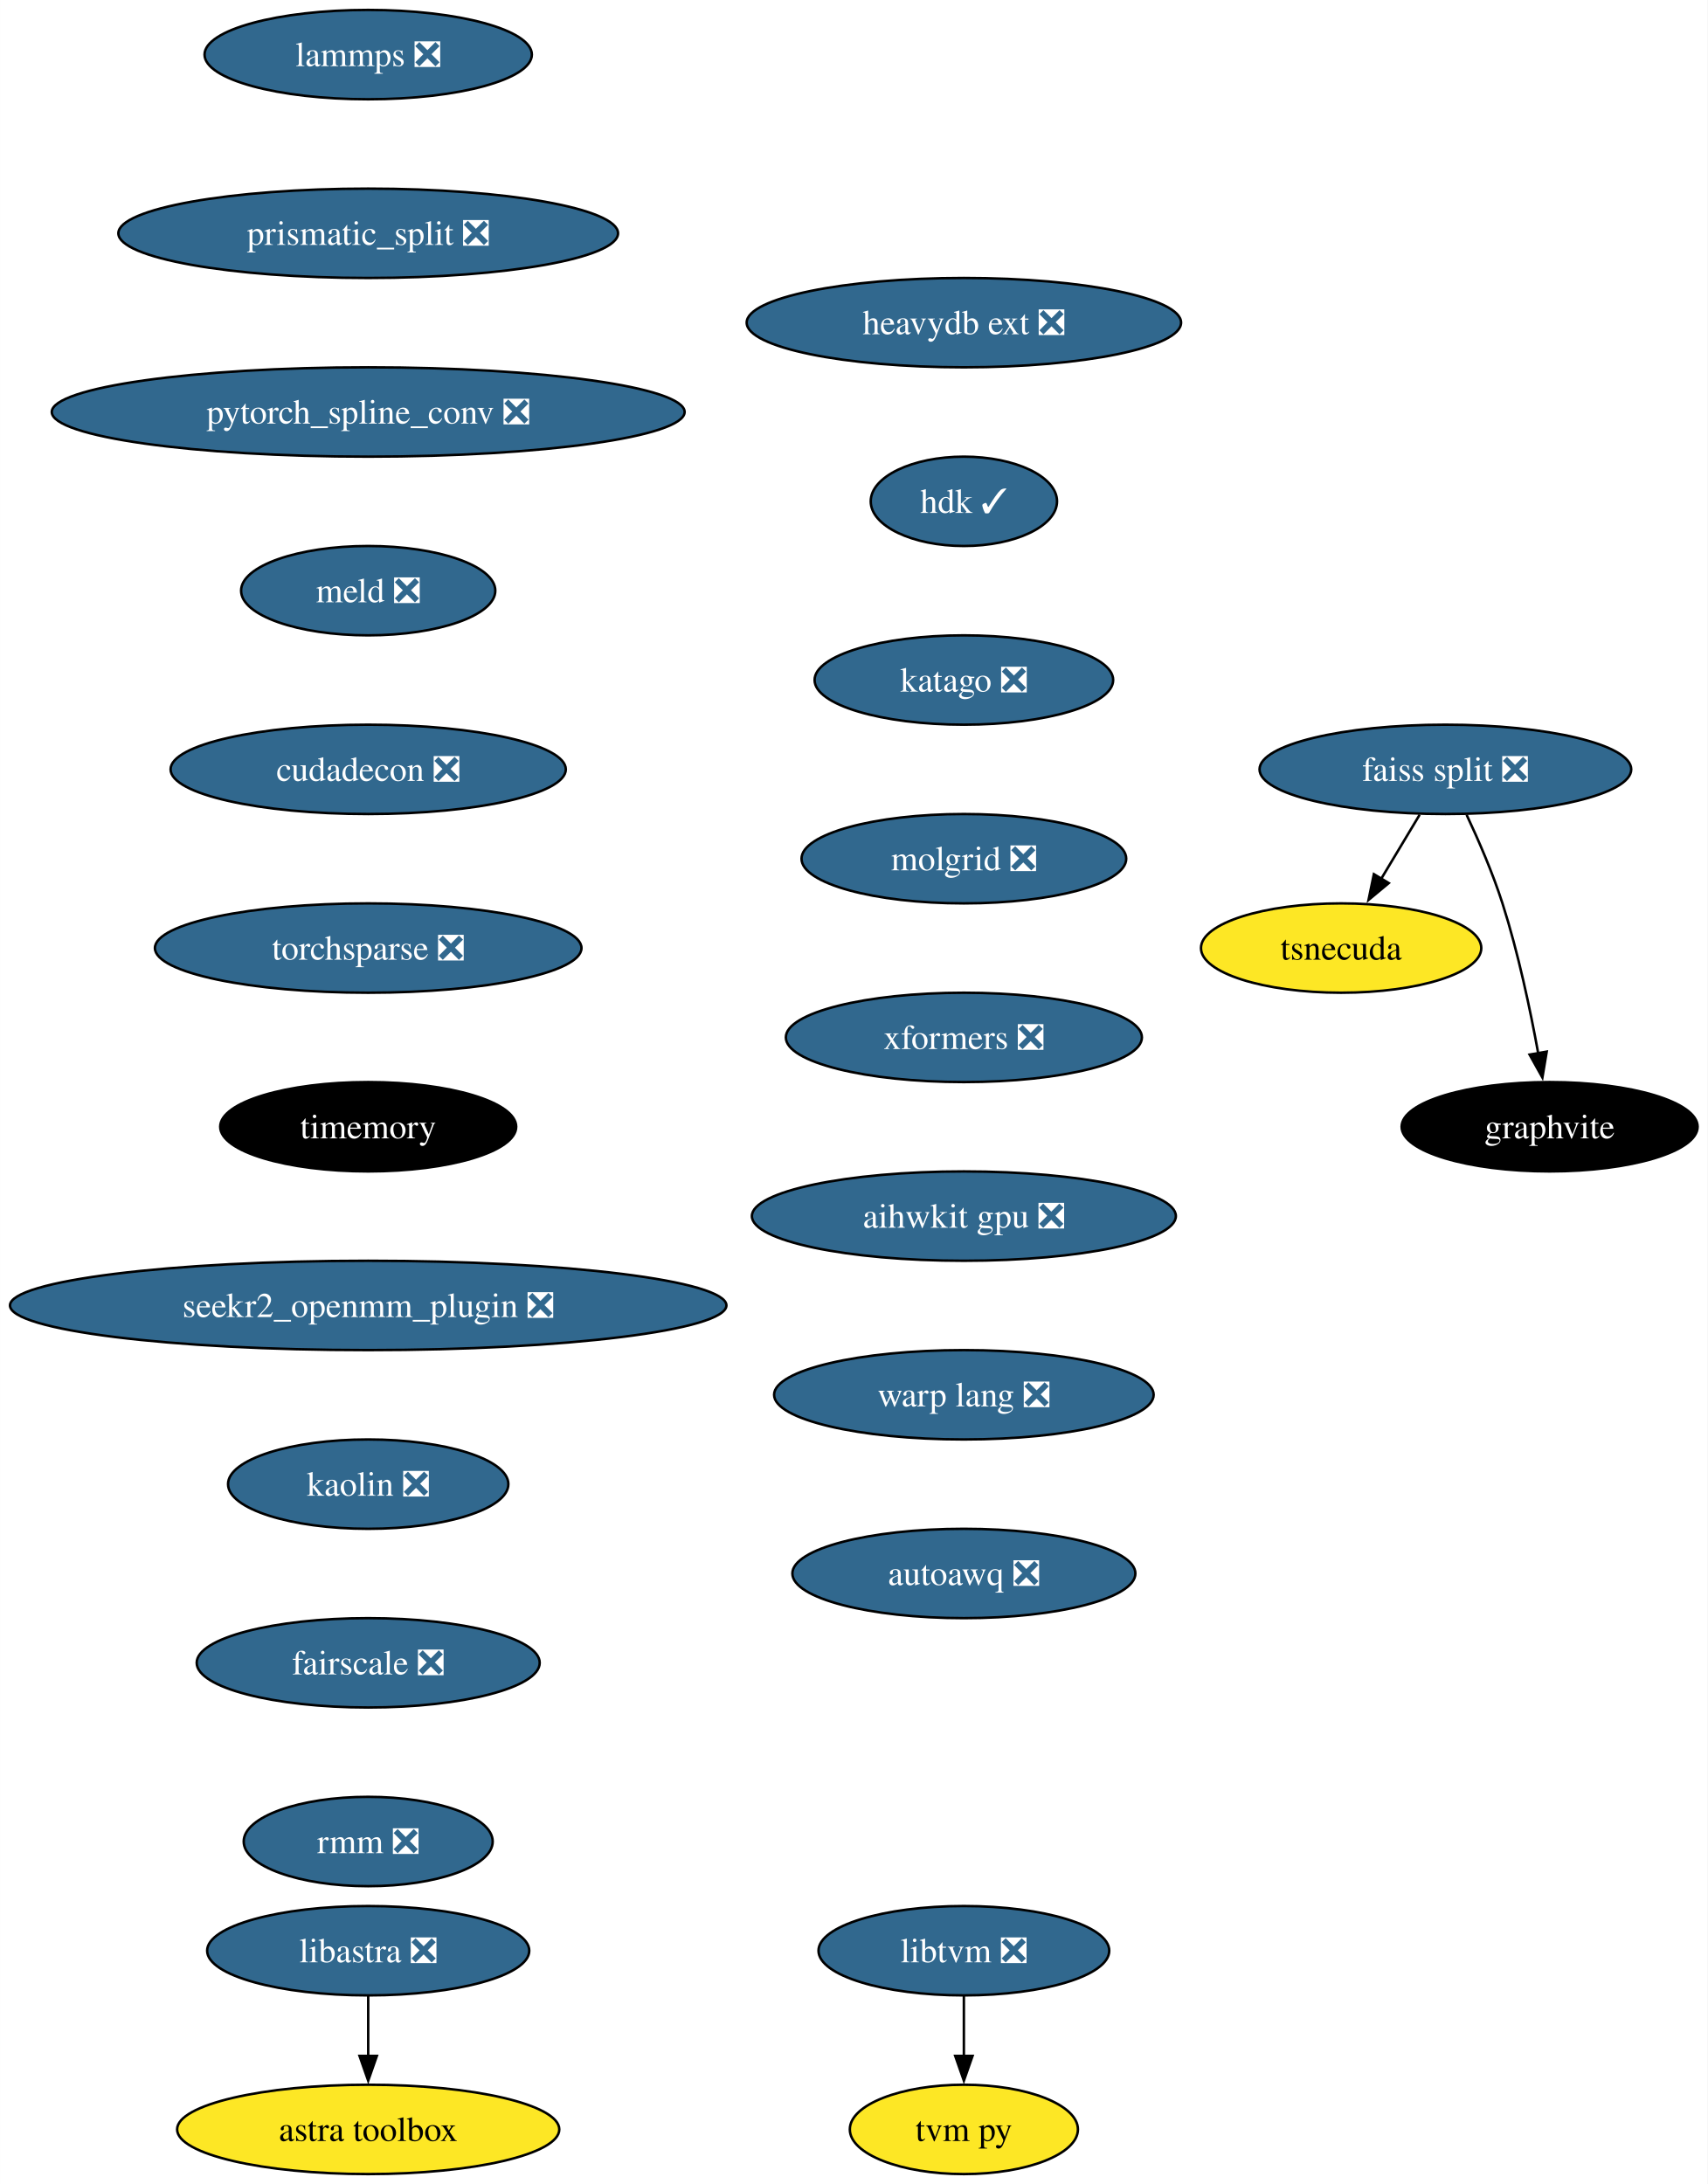
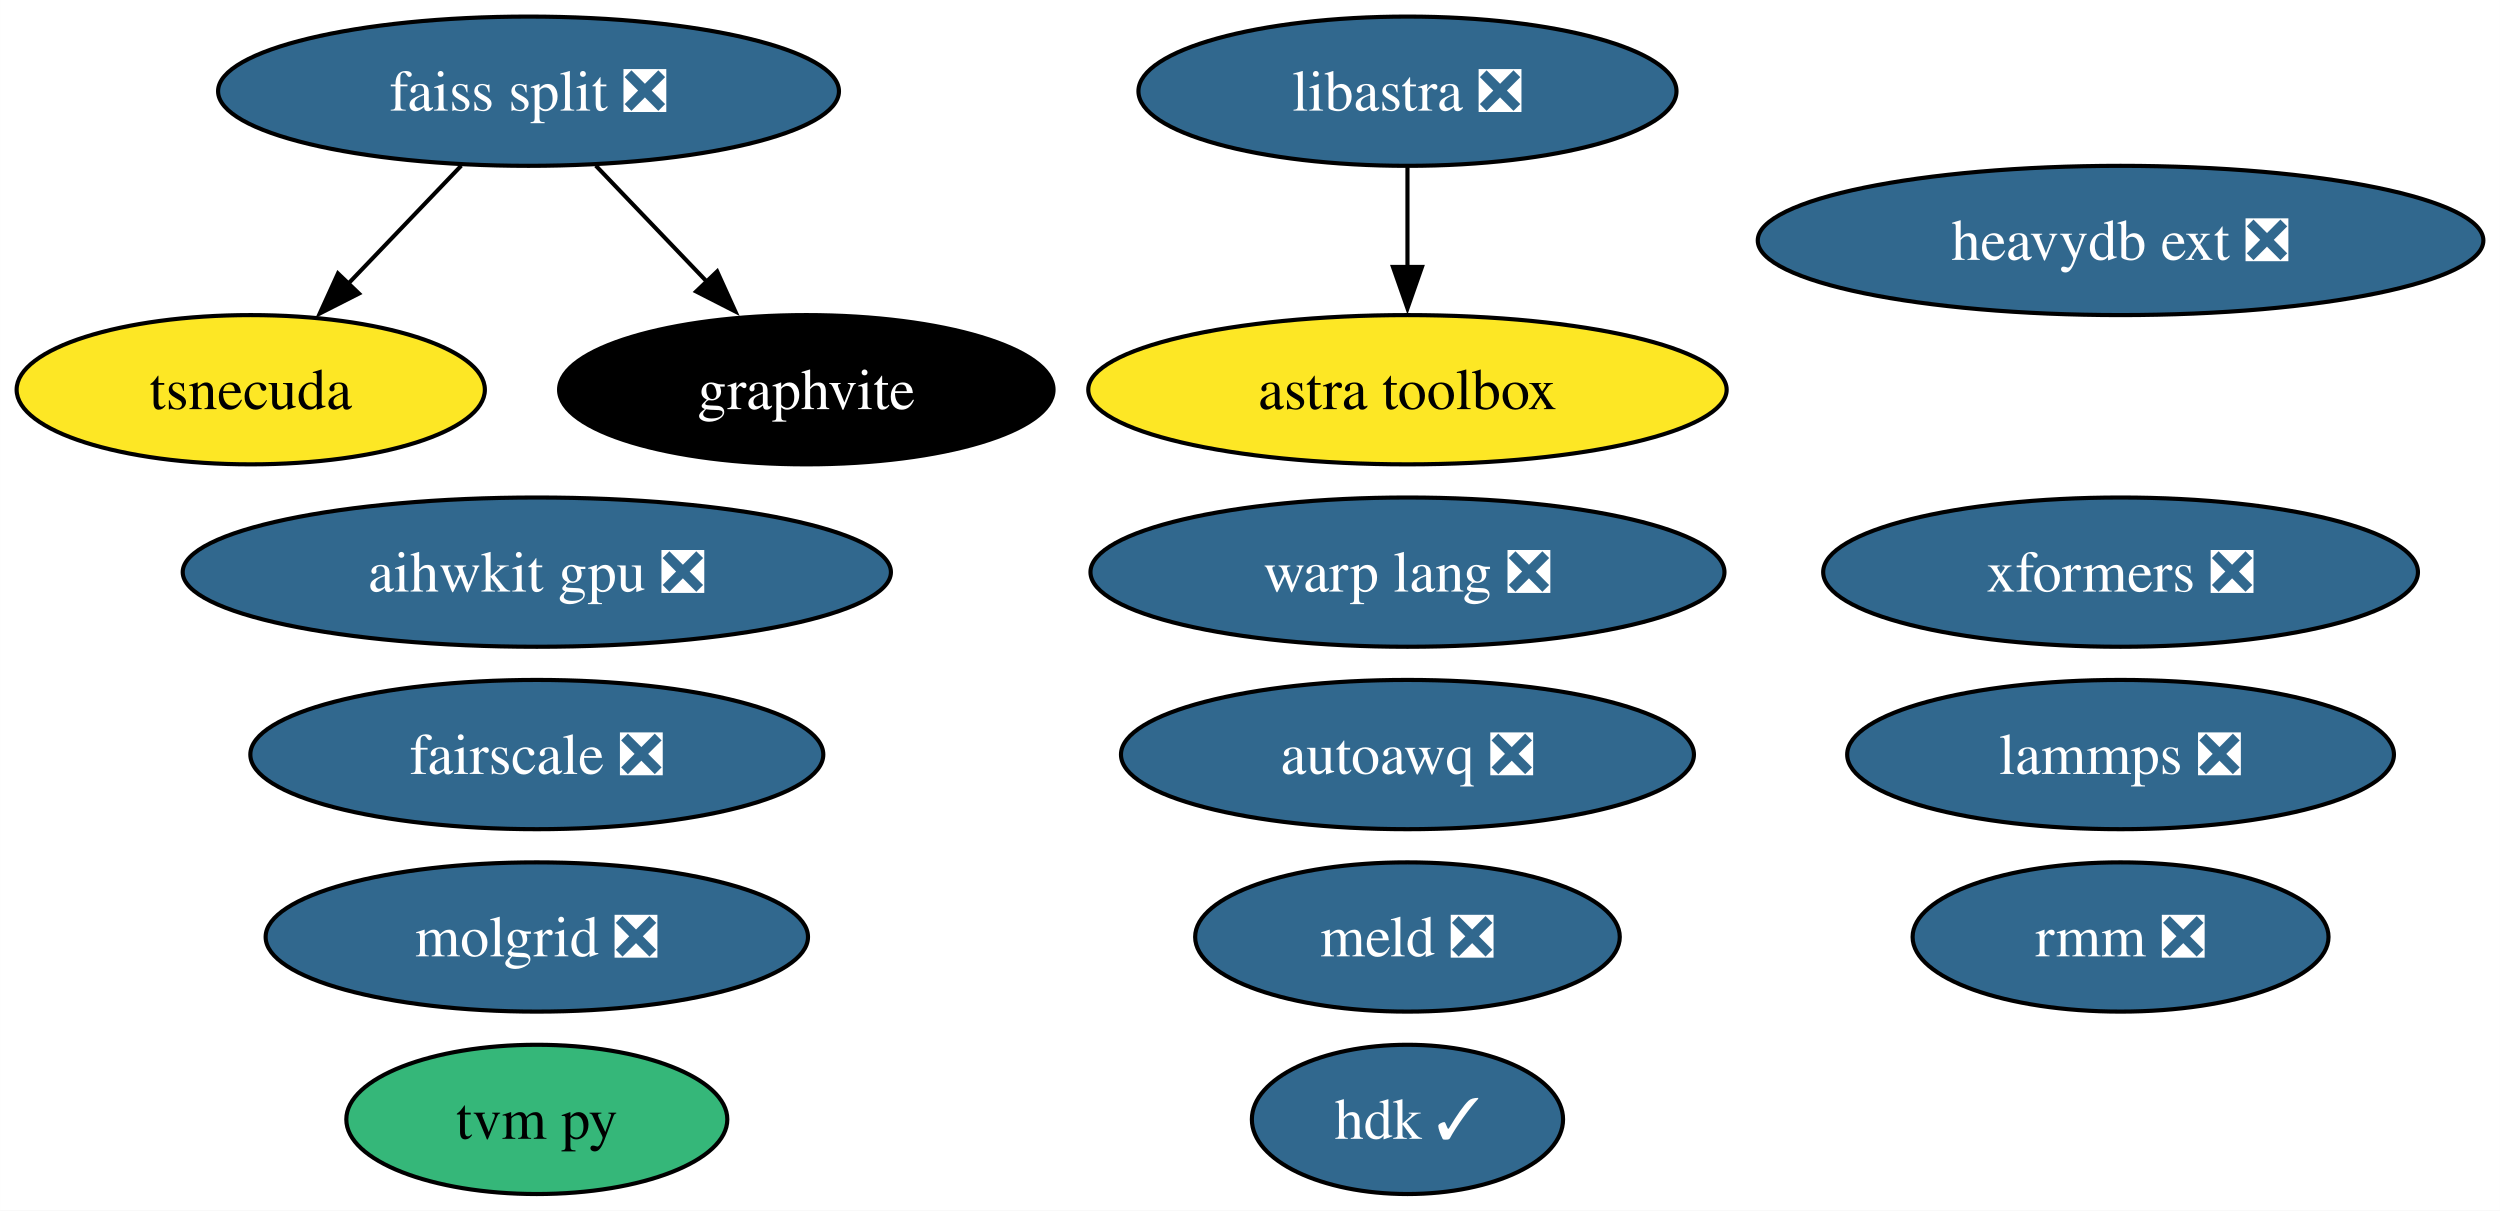
- <svg xmlns="http://www.w3.org/2000/svg" xmlns:xlink="http://www.w3.org/1999/xlink" width="688pt" height="880pt" viewBox="0.00 0.00 687.96 880.00">
-   <g id="graph0" class="graph" transform="scale(1 1) rotate(0) translate(4 876)">
-     <polygon fill="white" stroke="none" points="-4,4 -4,-876 683.96,-876 683.96,4 -4,4" />
+ <svg xmlns="http://www.w3.org/2000/svg" xmlns:xlink="http://www.w3.org/1999/xlink" width="603pt" height="292pt" viewBox="0.00 0.00 602.98 292.00">
+   <g id="graph0" class="graph" transform="scale(1 1) rotate(0) translate(4 288)">
+     <polygon fill="white" stroke="none" points="-4,4 -4,-288 598.98,-288 598.98,4 -4,4" />
    <g id="node1" class="node">
      <g id="a_node1">
        <a xlink:href="https://github.com/conda-forge/lammps-feedstock/pull/188" xlink:title="lammps ❎">
-           <ellipse fill="#31688e" stroke="black" cx="144.33" cy="-854" rx="65.94" ry="18" />
-           <text text-anchor="middle" x="144.33" y="-849.33" font-family="Times,serif" font-size="14.00" fill="white">lammps ❎</text>
+           <ellipse fill="#31688e" stroke="black" cx="507.47" cy="-106" rx="65.94" ry="18" />
+           <text text-anchor="middle" x="507.47" y="-101.33" font-family="Times,serif" font-size="14.00" fill="white">lammps ❎</text>
        </a>
      </g>
    </g>
    <g id="node2" class="node">
      <g id="a_node2">
-         <a xlink:href="https://github.com/conda-forge/prismatic_split-feedstock/pull/54" xlink:title="prismatic_split ❎">
-           <ellipse fill="#31688e" stroke="black" cx="144.33" cy="-782" rx="100.66" ry="18" />
-           <text text-anchor="middle" x="144.33" y="-777.33" font-family="Times,serif" font-size="14.00" fill="white">prismatic_split ❎</text>
-         </a>
-       </g>
-     </g>
-     <g id="node3" class="node">
-       <g id="a_node3">
-         <a xlink:href="https://github.com/conda-forge/pytorch_spline_conv-feedstock/pull/36" xlink:title="pytorch_spline_conv ❎">
-           <ellipse fill="#31688e" stroke="black" cx="144.33" cy="-710" rx="127.49" ry="18" />
-           <text text-anchor="middle" x="144.33" y="-705.33" font-family="Times,serif" font-size="14.00" fill="white">pytorch_spline_conv ❎</text>
+         <a xlink:href="https://github.com/conda-forge/faiss-split-feedstock/pull/72" xlink:title="faiss split ❎">
+           <ellipse fill="#31688e" stroke="black" cx="123.47" cy="-266" rx="74.88" ry="18" />
+           <text text-anchor="middle" x="123.47" y="-261.32" font-family="Times,serif" font-size="14.00" fill="white">faiss split ❎</text>
        </a>
      </g>
    </g>
    <g id="node7" class="node">
      <g id="a_node7">
-         <a xlink:href="https://github.com/conda-forge/meld-feedstock/pull/23" xlink:title="meld ❎">
-           <ellipse fill="#31688e" stroke="black" cx="144.33" cy="-638" rx="51.21" ry="18" />
-           <text text-anchor="middle" x="144.33" y="-633.33" font-family="Times,serif" font-size="14.00" fill="white">meld ❎</text>
+         <a xlink:href="https://github.com/conda-forge/tsnecuda-feedstock" xlink:title="tsnecuda">
+           <ellipse fill="#fde725" stroke="black" cx="56.47" cy="-194" rx="56.47" ry="18" />
+           <text text-anchor="middle" x="56.47" y="-189.32" font-family="Times,serif" font-size="14.00">tsnecuda</text>
+         </a>
+       </g>
+     </g>
+     <g id="edge2" class="edge">
+       <path fill="none" stroke="black" d="M107.25,-248.05C99.07,-239.5 88.99,-228.97 79.97,-219.56" />
+       <polygon fill="black" stroke="black" points="82.57,-217.2 73.12,-212.4 77.51,-222.04 82.57,-217.2" />
+     </g>
+     <g id="node8" class="node">
+       <g id="a_node8">
+         <a xlink:href="https://github.com/conda-forge/graphvite-feedstock" xlink:title="graphvite">
+           <ellipse fill="#000000" stroke="black" cx="190.47" cy="-194" rx="59.63" ry="18" />
+           <text text-anchor="middle" x="190.47" y="-189.32" font-family="Times,serif" font-size="14.00" fill="white">graphvite</text>
+         </a>
+       </g>
+     </g>
+     <g id="edge1" class="edge">
+       <path fill="none" stroke="black" d="M139.69,-248.05C147.75,-239.63 157.66,-229.28 166.57,-219.97" />
+       <polygon fill="black" stroke="black" points="168.97,-222.53 173.35,-212.88 163.91,-217.69 168.97,-222.53" />
+     </g>
+     <g id="node3" class="node">
+       <g id="a_node3">
+         <a xlink:href="https://github.com/conda-forge/tvm-py-feedstock" xlink:title="tvm py">
+           <ellipse fill="#35b779" stroke="black" cx="125.47" cy="-18" rx="45.95" ry="18" />
+           <text text-anchor="middle" x="125.47" y="-13.32" font-family="Times,serif" font-size="14.00">tvm py</text>
        </a>
      </g>
    </g>
    <g id="node4" class="node">
      <g id="a_node4">
-         <a xlink:href="https://github.com/conda-forge/faiss-split-feedstock/pull/72" xlink:title="faiss split ❎">
-           <ellipse fill="#31688e" stroke="black" cx="578.33" cy="-566" rx="74.88" ry="18" />
-           <text text-anchor="middle" x="578.33" y="-561.33" font-family="Times,serif" font-size="14.00" fill="white">faiss split ❎</text>
+         <a xlink:href="https://github.com/conda-forge/meld-feedstock/pull/23" xlink:title="meld ❎">
+           <ellipse fill="#31688e" stroke="black" cx="335.47" cy="-62" rx="51.21" ry="18" />
+           <text text-anchor="middle" x="335.47" y="-57.33" font-family="Times,serif" font-size="14.00" fill="white">meld ❎</text>
        </a>
      </g>
    </g>
    <g id="node5" class="node">
      <g id="a_node5">
-         <a xlink:href="https://github.com/conda-forge/tsnecuda-feedstock" xlink:title="tsnecuda">
-           <ellipse fill="#fde725" stroke="black" cx="536.33" cy="-494" rx="56.47" ry="18" />
-           <text text-anchor="middle" x="536.33" y="-489.32" font-family="Times,serif" font-size="14.00">tsnecuda</text>
+         <a xlink:href="https://github.com/conda-forge/libastra-feedstock/pull/24" xlink:title="libastra ❎">
+           <ellipse fill="#31688e" stroke="black" cx="335.47" cy="-266" rx="64.89" ry="18" />
+           <text text-anchor="middle" x="335.47" y="-261.32" font-family="Times,serif" font-size="14.00" fill="white">libastra ❎</text>
+         </a>
+       </g>
+     </g>
+     <g id="node10" class="node">
+       <g id="a_node10">
+         <a xlink:href="https://github.com/conda-forge/astra-toolbox-feedstock" xlink:title="astra toolbox">
+           <ellipse fill="#fde725" stroke="black" cx="335.47" cy="-194" rx="76.99" ry="18" />
+           <text text-anchor="middle" x="335.47" y="-189.32" font-family="Times,serif" font-size="14.00">astra toolbox</text>
        </a>
      </g>
    </g>
    <g id="edge3" class="edge">
-       <path fill="none" stroke="black" d="M567.95,-547.7C563.27,-539.9 557.64,-530.51 552.43,-521.83" />
-       <polygon fill="black" stroke="black" points="555.52,-520.18 547.37,-513.4 549.52,-523.78 555.52,-520.18" />
+       <path fill="none" stroke="black" d="M335.47,-247.7C335.47,-240.41 335.47,-231.73 335.47,-223.54" />
+       <polygon fill="black" stroke="black" points="338.97,-223.62 335.47,-213.62 331.97,-223.62 338.97,-223.62" />
    </g>
    <g id="node6" class="node">
      <g id="a_node6">
-         <a xlink:href="https://github.com/conda-forge/graphvite-feedstock" xlink:title="graphvite">
-           <ellipse fill="#000000" stroke="black" cx="620.33" cy="-422" rx="59.63" ry="18" />
-           <text text-anchor="middle" x="620.33" y="-417.32" font-family="Times,serif" font-size="14.00" fill="white">graphvite</text>
-         </a>
-       </g>
-     </g>
-     <g id="edge4" class="edge">
-       <path fill="none" stroke="black" d="M586.89,-547.67C591.67,-537.48 597.42,-524.23 601.33,-512 607.67,-492.19 612.52,-469.23 615.73,-451.59" />
-       <polygon fill="black" stroke="black" points="619.16,-452.27 617.42,-441.82 612.26,-451.07 619.16,-452.27" />
-     </g>
-     <g id="node10" class="node">
-       <g id="a_node10">
-         <a xlink:href="https://github.com/conda-forge/cudadecon-feedstock/pull/27" xlink:title="cudadecon ❎">
-           <ellipse fill="#31688e" stroke="black" cx="144.33" cy="-566" rx="79.62" ry="18" />
-           <text text-anchor="middle" x="144.33" y="-561.33" font-family="Times,serif" font-size="14.00" fill="white">cudadecon ❎</text>
-         </a>
-       </g>
-     </g>
-     <g id="node8" class="node">
-       <g id="a_node8">
-         <a xlink:href="https://github.com/conda-forge/libtvm-feedstock/pull/40" xlink:title="libtvm ❎">
-           <ellipse fill="#31688e" stroke="black" cx="384.33" cy="-90" rx="58.57" ry="18" />
-           <text text-anchor="middle" x="384.33" y="-85.33" font-family="Times,serif" font-size="14.00" fill="white">libtvm ❎</text>
+         <a xlink:href="https://github.com/conda-forge/fairscale-feedstock/pull/32" xlink:title="fairscale ❎">
+           <ellipse fill="#31688e" stroke="black" cx="125.47" cy="-106" rx="69.1" ry="18" />
+           <text text-anchor="middle" x="125.47" y="-101.33" font-family="Times,serif" font-size="14.00" fill="white">fairscale ❎</text>
        </a>
      </g>
    </g>
    <g id="node9" class="node">
      <g id="a_node9">
-         <a xlink:href="https://github.com/conda-forge/tvm-py-feedstock" xlink:title="tvm py">
-           <ellipse fill="#fde725" stroke="black" cx="384.33" cy="-18" rx="45.95" ry="18" />
-           <text text-anchor="middle" x="384.33" y="-13.32" font-family="Times,serif" font-size="14.00">tvm py</text>
+         <a xlink:href="https://github.com/conda-forge/rmm-feedstock/pull/29" xlink:title="rmm ❎">
+           <ellipse fill="#31688e" stroke="black" cx="507.47" cy="-62" rx="50.16" ry="18" />
+           <text text-anchor="middle" x="507.47" y="-57.33" font-family="Times,serif" font-size="14.00" fill="white">rmm ❎</text>
        </a>
      </g>
    </g>
-     <g id="edge6" class="edge">
-       <path fill="none" stroke="black" d="M384.33,-71.7C384.33,-64.41 384.33,-55.73 384.33,-47.54" />
-       <polygon fill="black" stroke="black" points="387.83,-47.62 384.33,-37.62 380.83,-47.62 387.83,-47.62" />
-     </g>
    <g id="node11" class="node">
      <g id="a_node11">
-         <a xlink:href="https://github.com/conda-forge/torchsparse-feedstock/pull/30" xlink:title="torchsparse ❎">
-           <ellipse fill="#31688e" stroke="black" cx="144.33" cy="-494" rx="85.93" ry="18" />
-           <text text-anchor="middle" x="144.33" y="-489.32" font-family="Times,serif" font-size="14.00" fill="white">torchsparse ❎</text>
+         <a xlink:href="https://github.com/conda-forge/heavydb-ext-feedstock/pull/65" xlink:title="heavydb ext ❎">
+           <ellipse fill="#31688e" stroke="black" cx="507.47" cy="-230" rx="87.51" ry="18" />
+           <text text-anchor="middle" x="507.47" y="-225.32" font-family="Times,serif" font-size="14.00" fill="white">heavydb ext ❎</text>
        </a>
      </g>
    </g>
    <g id="node12" class="node">
      <g id="a_node12">
-         <a xlink:href="https://github.com/conda-forge/timemory-feedstock" xlink:title="timemory">
-           <ellipse fill="#000000" stroke="black" cx="144.33" cy="-422" rx="59.63" ry="18" />
-           <text text-anchor="middle" x="144.33" y="-417.32" font-family="Times,serif" font-size="14.00" fill="white">timemory</text>
+         <a xlink:href="https://github.com/conda-forge/hdk-feedstock/pull/56" xlink:title="hdk ✓">
+           <ellipse fill="#31688e" stroke="black" cx="335.47" cy="-18" rx="37.53" ry="18" />
+           <text text-anchor="middle" x="335.47" y="-13.32" font-family="Times,serif" font-size="14.00" fill="white">hdk ✓</text>
+         </a>
+       </g>
+     </g>
+     <g id="node13" class="node">
+       <g id="a_node13">
+         <a xlink:href="https://github.com/conda-forge/molgrid-feedstock/pull/9" xlink:title="molgrid ❎">
+           <ellipse fill="#31688e" stroke="black" cx="125.47" cy="-62" rx="65.41" ry="18" />
+           <text text-anchor="middle" x="125.47" y="-57.33" font-family="Times,serif" font-size="14.00" fill="white">molgrid ❎</text>
+         </a>
+       </g>
+     </g>
+     <g id="node14" class="node">
+       <g id="a_node14">
+         <a xlink:href="https://github.com/conda-forge/xformers-feedstock/pull/21" xlink:title="xformers ❎">
+           <ellipse fill="#31688e" stroke="black" cx="507.47" cy="-150" rx="71.73" ry="18" />
+           <text text-anchor="middle" x="507.47" y="-145.32" font-family="Times,serif" font-size="14.00" fill="white">xformers ❎</text>
        </a>
      </g>
    </g>
    <g id="node15" class="node">
      <g id="a_node15">
-         <a xlink:href="https://github.com/conda-forge/seekr2_openmm_plugin-feedstock/pull/17" xlink:title="seekr2_openmm_plugin ❎">
-           <ellipse fill="#31688e" stroke="black" cx="144.33" cy="-350" rx="144.33" ry="18" />
-           <text text-anchor="middle" x="144.33" y="-345.32" font-family="Times,serif" font-size="14.00" fill="white">seekr2_openmm_plugin ❎</text>
+         <a xlink:href="https://github.com/conda-forge/aihwkit-gpu-feedstock/pull/9" xlink:title="aihwkit gpu ❎">
+           <ellipse fill="#31688e" stroke="black" cx="125.47" cy="-150" rx="85.41" ry="18" />
+           <text text-anchor="middle" x="125.47" y="-145.32" font-family="Times,serif" font-size="14.00" fill="white">aihwkit gpu ❎</text>
        </a>
      </g>
    </g>
-     <g id="node13" class="node">
-       <g id="a_node13">
-         <a xlink:href="https://github.com/conda-forge/libastra-feedstock/pull/24" xlink:title="libastra ❎">
-           <ellipse fill="#31688e" stroke="black" cx="144.33" cy="-90" rx="64.89" ry="18" />
-           <text text-anchor="middle" x="144.33" y="-85.33" font-family="Times,serif" font-size="14.00" fill="white">libastra ❎</text>
-         </a>
-       </g>
-     </g>
-     <g id="node14" class="node">
-       <g id="a_node14">
-         <a xlink:href="https://github.com/conda-forge/astra-toolbox-feedstock" xlink:title="astra toolbox">
-           <ellipse fill="#fde725" stroke="black" cx="144.33" cy="-18" rx="76.99" ry="18" />
-           <text text-anchor="middle" x="144.33" y="-13.32" font-family="Times,serif" font-size="14.00">astra toolbox</text>
-         </a>
-       </g>
-     </g>
-     <g id="edge10" class="edge">
-       <path fill="none" stroke="black" d="M144.33,-71.7C144.33,-64.41 144.33,-55.73 144.33,-47.54" />
-       <polygon fill="black" stroke="black" points="147.83,-47.62 144.33,-37.62 140.83,-47.62 147.83,-47.62" />
-     </g>
    <g id="node16" class="node">
      <g id="a_node16">
-         <a xlink:href="https://github.com/conda-forge/kaolin-feedstock/pull/21" xlink:title="kaolin ❎">
-           <ellipse fill="#31688e" stroke="black" cx="144.33" cy="-278" rx="56.47" ry="18" />
-           <text text-anchor="middle" x="144.33" y="-273.32" font-family="Times,serif" font-size="14.00" fill="white">kaolin ❎</text>
+         <a xlink:href="https://github.com/conda-forge/warp-lang-feedstock/pull/13" xlink:title="warp lang ❎">
+           <ellipse fill="#31688e" stroke="black" cx="335.47" cy="-150" rx="76.46" ry="18" />
+           <text text-anchor="middle" x="335.47" y="-145.32" font-family="Times,serif" font-size="14.00" fill="white">warp lang ❎</text>
        </a>
      </g>
    </g>
    <g id="node17" class="node">
      <g id="a_node17">
-         <a xlink:href="https://github.com/conda-forge/fairscale-feedstock/pull/32" xlink:title="fairscale ❎">
-           <ellipse fill="#31688e" stroke="black" cx="144.33" cy="-206" rx="69.1" ry="18" />
-           <text text-anchor="middle" x="144.33" y="-201.33" font-family="Times,serif" font-size="14.00" fill="white">fairscale ❎</text>
-         </a>
-       </g>
-     </g>
-     <g id="node18" class="node">
-       <g id="a_node18">
-         <a xlink:href="https://github.com/conda-forge/rmm-feedstock/pull/29" xlink:title="rmm ❎">
-           <ellipse fill="#31688e" stroke="black" cx="144.33" cy="-134" rx="50.16" ry="18" />
-           <text text-anchor="middle" x="144.33" y="-129.32" font-family="Times,serif" font-size="14.00" fill="white">rmm ❎</text>
-         </a>
-       </g>
-     </g>
-     <g id="node19" class="node">
-       <g id="a_node19">
-         <a xlink:href="https://github.com/conda-forge/heavydb-ext-feedstock/pull/65" xlink:title="heavydb ext ❎">
-           <ellipse fill="#31688e" stroke="black" cx="384.33" cy="-746" rx="87.51" ry="18" />
-           <text text-anchor="middle" x="384.33" y="-741.33" font-family="Times,serif" font-size="14.00" fill="white">heavydb ext ❎</text>
-         </a>
-       </g>
-     </g>
-     <g id="node20" class="node">
-       <g id="a_node20">
-         <a xlink:href="https://github.com/conda-forge/hdk-feedstock/pull/56" xlink:title="hdk ✓">
-           <ellipse fill="#31688e" stroke="black" cx="384.33" cy="-674" rx="37.53" ry="18" />
-           <text text-anchor="middle" x="384.33" y="-669.33" font-family="Times,serif" font-size="14.00" fill="white">hdk ✓</text>
-         </a>
-       </g>
-     </g>
-     <g id="node21" class="node">
-       <g id="a_node21">
-         <a xlink:href="https://github.com/conda-forge/katago-feedstock/pull/9" xlink:title="katago ❎">
-           <ellipse fill="#31688e" stroke="black" cx="384.33" cy="-602" rx="60.15" ry="18" />
-           <text text-anchor="middle" x="384.33" y="-597.33" font-family="Times,serif" font-size="14.00" fill="white">katago ❎</text>
-         </a>
-       </g>
-     </g>
-     <g id="node22" class="node">
-       <g id="a_node22">
-         <a xlink:href="https://github.com/conda-forge/molgrid-feedstock/pull/9" xlink:title="molgrid ❎">
-           <ellipse fill="#31688e" stroke="black" cx="384.33" cy="-530" rx="65.41" ry="18" />
-           <text text-anchor="middle" x="384.33" y="-525.33" font-family="Times,serif" font-size="14.00" fill="white">molgrid ❎</text>
-         </a>
-       </g>
-     </g>
-     <g id="node23" class="node">
-       <g id="a_node23">
-         <a xlink:href="https://github.com/conda-forge/xformers-feedstock/pull/21" xlink:title="xformers ❎">
-           <ellipse fill="#31688e" stroke="black" cx="384.33" cy="-458" rx="71.73" ry="18" />
-           <text text-anchor="middle" x="384.33" y="-453.32" font-family="Times,serif" font-size="14.00" fill="white">xformers ❎</text>
-         </a>
-       </g>
-     </g>
-     <g id="node24" class="node">
-       <g id="a_node24">
-         <a xlink:href="https://github.com/conda-forge/aihwkit-gpu-feedstock/pull/9" xlink:title="aihwkit gpu ❎">
-           <ellipse fill="#31688e" stroke="black" cx="384.33" cy="-386" rx="85.41" ry="18" />
-           <text text-anchor="middle" x="384.33" y="-381.32" font-family="Times,serif" font-size="14.00" fill="white">aihwkit gpu ❎</text>
-         </a>
-       </g>
-     </g>
-     <g id="node25" class="node">
-       <g id="a_node25">
-         <a xlink:href="https://github.com/conda-forge/warp-lang-feedstock/pull/13" xlink:title="warp lang ❎">
-           <ellipse fill="#31688e" stroke="black" cx="384.33" cy="-314" rx="76.46" ry="18" />
-           <text text-anchor="middle" x="384.33" y="-309.32" font-family="Times,serif" font-size="14.00" fill="white">warp lang ❎</text>
-         </a>
-       </g>
-     </g>
-     <g id="node26" class="node">
-       <g id="a_node26">
        <a xlink:href="https://github.com/conda-forge/autoawq-feedstock/pull/2" xlink:title="autoawq ❎">
-           <ellipse fill="#31688e" stroke="black" cx="384.33" cy="-242" rx="69.1" ry="18" />
-           <text text-anchor="middle" x="384.33" y="-237.32" font-family="Times,serif" font-size="14.00" fill="white">autoawq ❎</text>
+           <ellipse fill="#31688e" stroke="black" cx="335.47" cy="-106" rx="69.1" ry="18" />
+           <text text-anchor="middle" x="335.47" y="-101.33" font-family="Times,serif" font-size="14.00" fill="white">autoawq ❎</text>
        </a>
      </g>
    </g>
  </g>
</svg>
